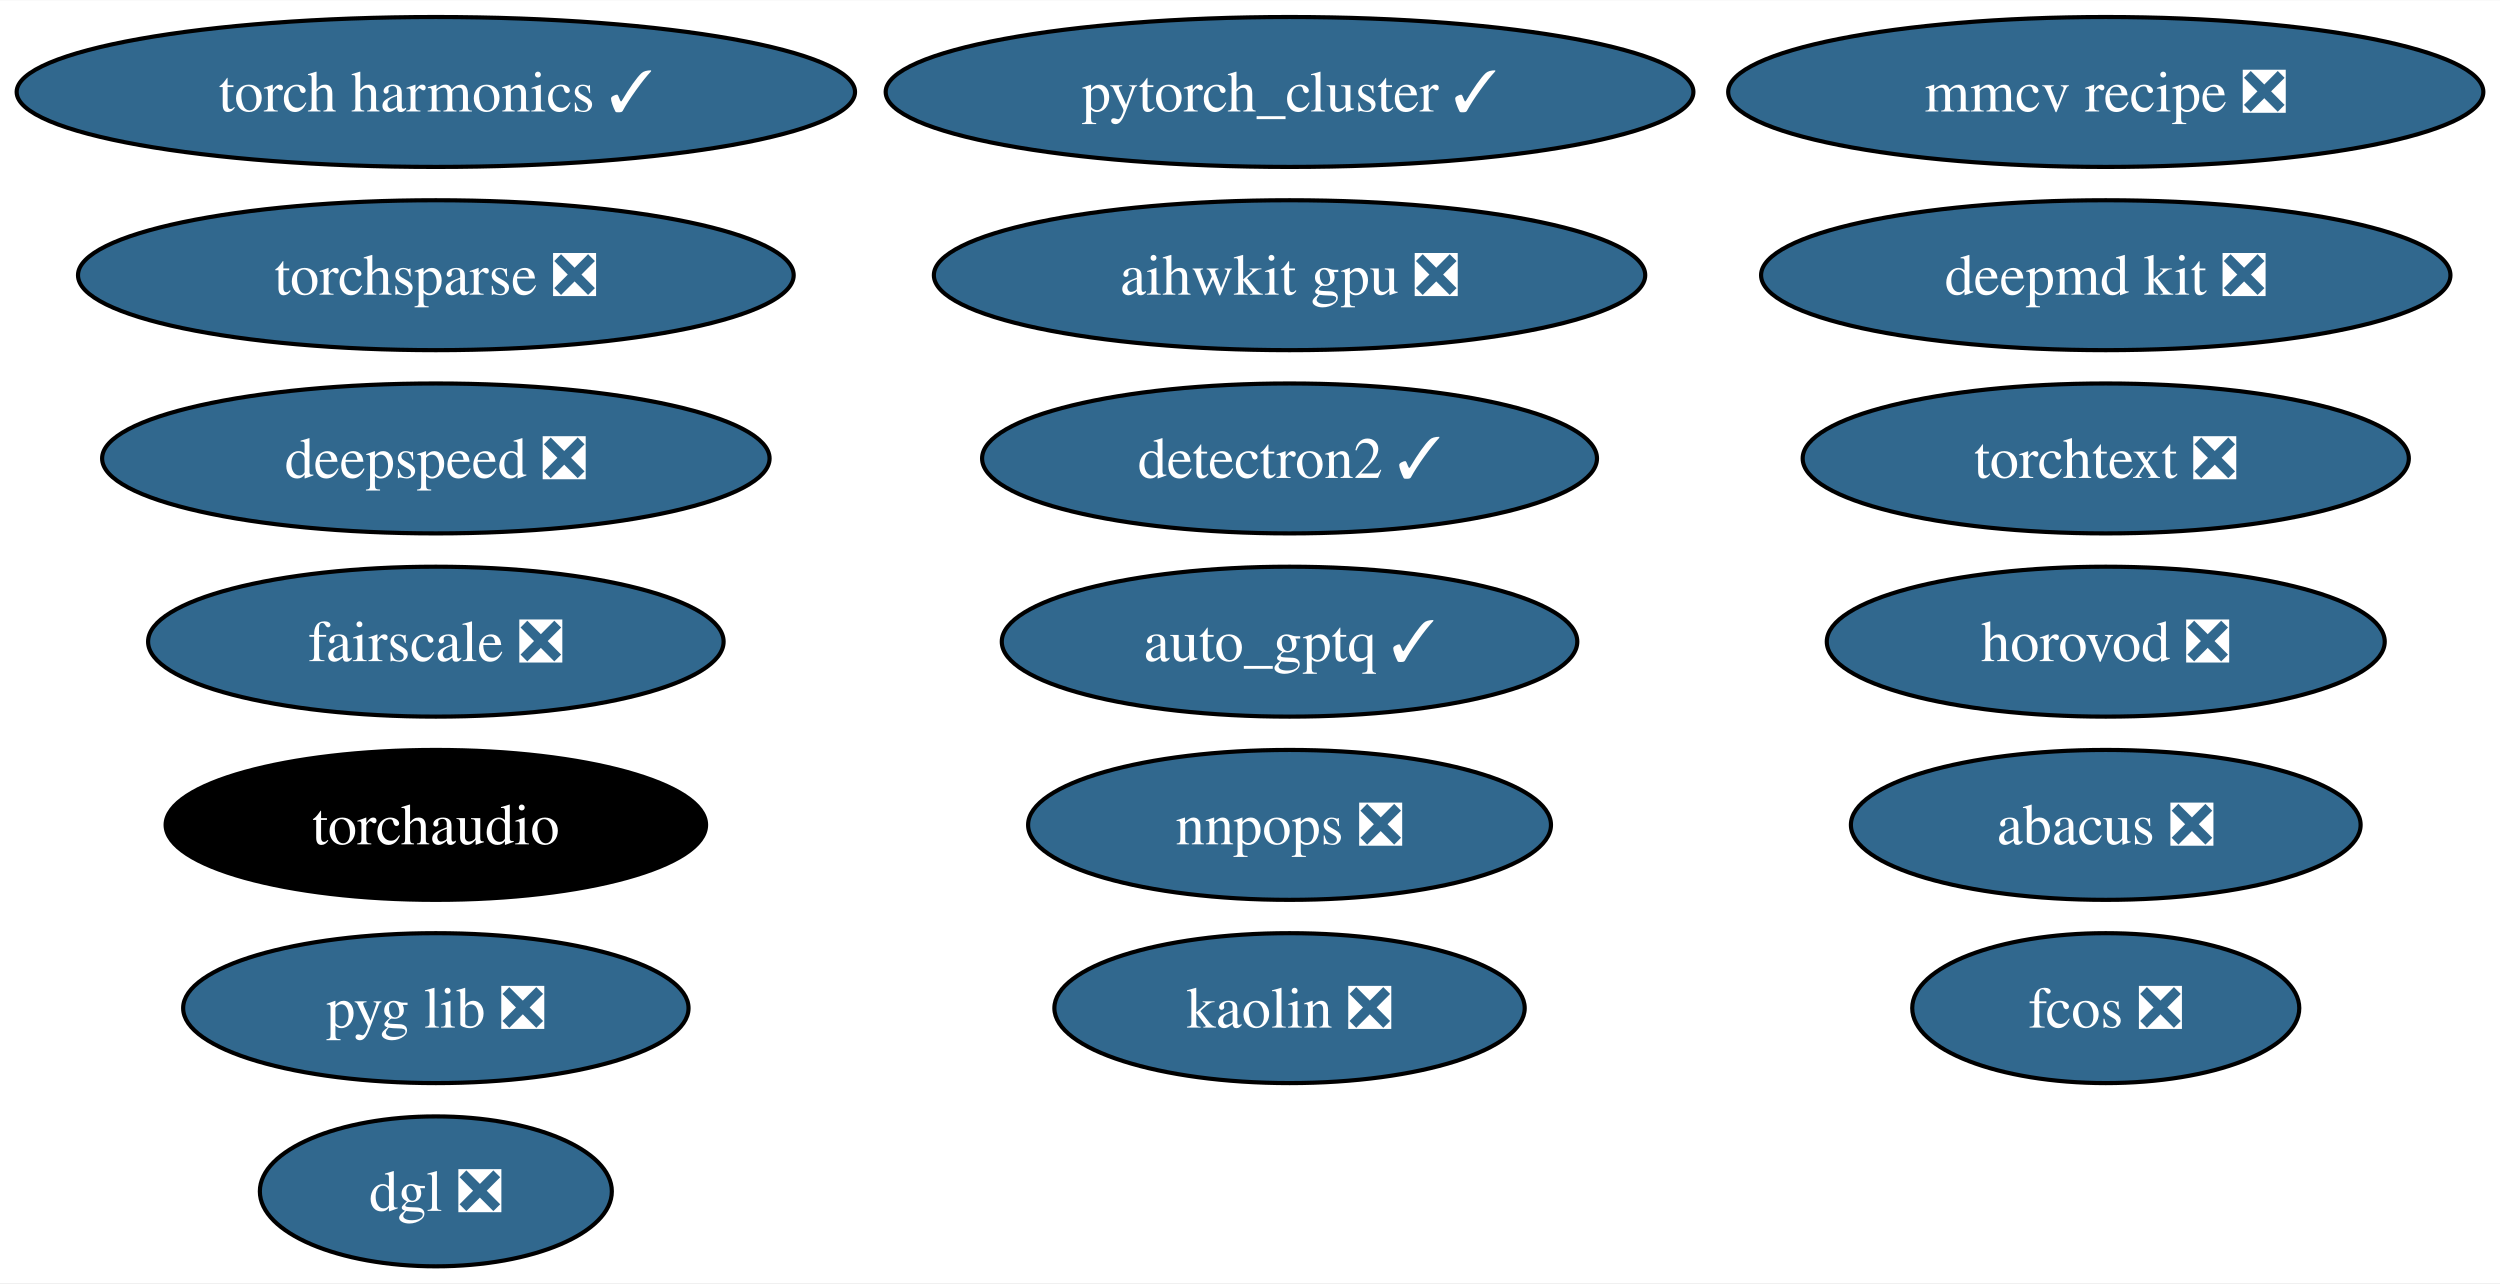
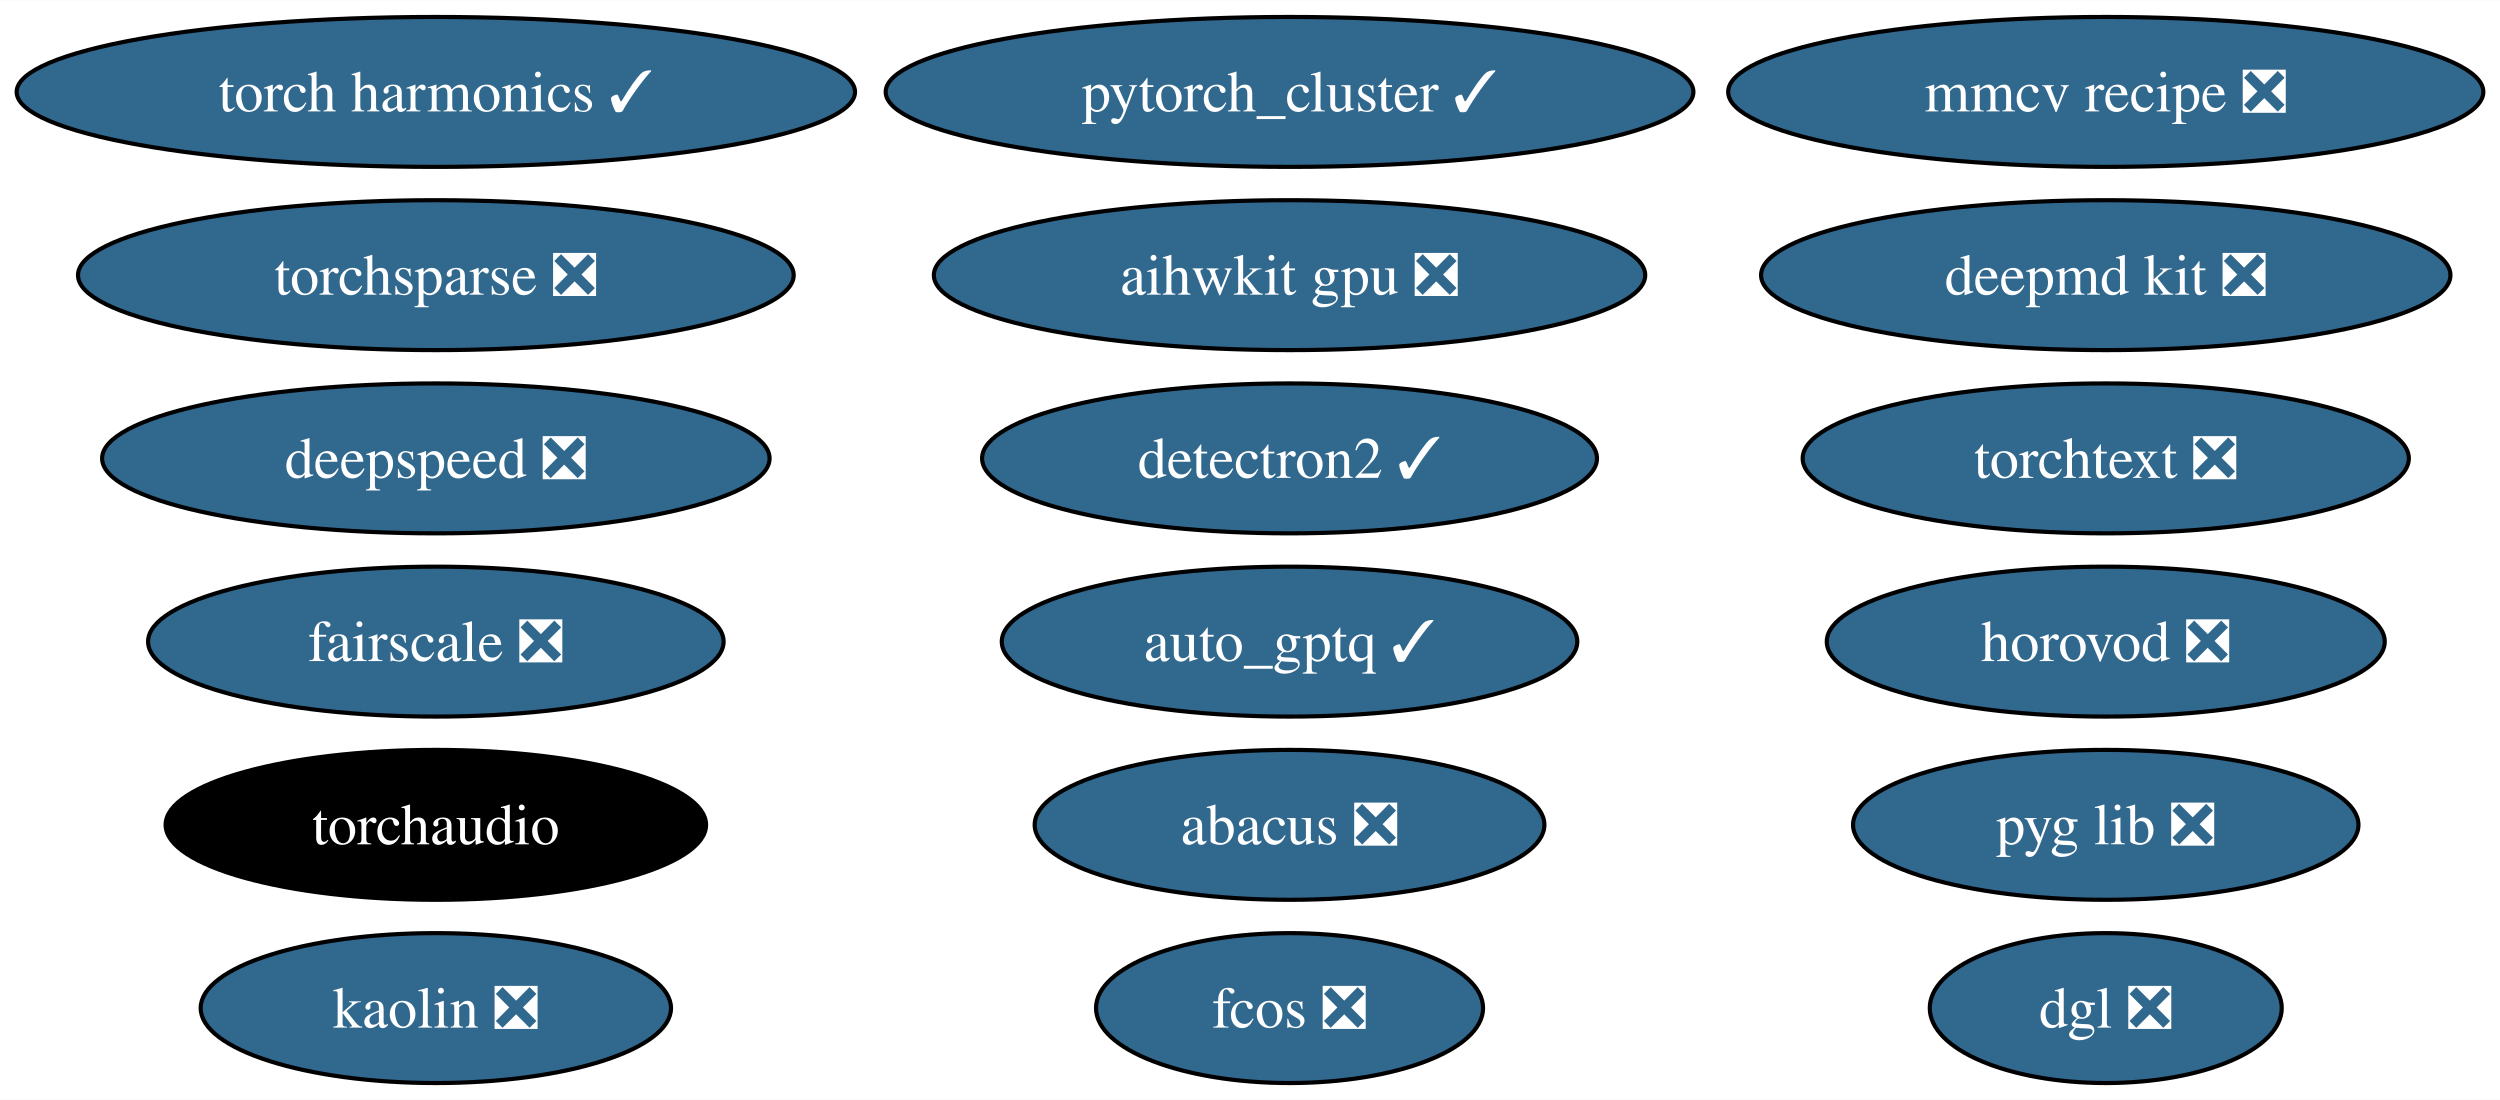
- <svg xmlns="http://www.w3.org/2000/svg" xmlns:xlink="http://www.w3.org/1999/xlink" width="600pt" height="308pt" viewBox="0.00 0.00 600.33 308.00">
-   <g id="graph0" class="graph" transform="scale(1 1) rotate(0) translate(4 304)">
-     <polygon fill="white" stroke="none" points="-4,4 -4,-304 596.33,-304 596.33,4 -4,4" />
+ <svg xmlns="http://www.w3.org/2000/svg" xmlns:xlink="http://www.w3.org/1999/xlink" width="600pt" height="264pt" viewBox="0.00 0.00 600.33 264.00">
+   <g id="graph0" class="graph" transform="scale(1 1) rotate(0) translate(4 260)">
+     <polygon fill="white" stroke="none" points="-4,4 -4,-260 596.33,-260 596.33,4 -4,4" />
    <g id="node1" class="node">
      <g id="a_node1">
        <a xlink:href="https://github.com/conda-forge/deepmd-kit-feedstock/pull/92" xlink:title="deepmd kit ❎">
-           <ellipse fill="#31688e" stroke="black" cx="501.66" cy="-238" rx="82.77" ry="18" />
-           <text text-anchor="middle" x="501.66" y="-233.32" font-family="Times,serif" font-size="14.00" fill="white">deepmd kit ❎</text>
+           <ellipse fill="#31688e" stroke="black" cx="501.66" cy="-194" rx="82.77" ry="18" />
+           <text text-anchor="middle" x="501.66" y="-189.32" font-family="Times,serif" font-size="14.00" fill="white">deepmd kit ❎</text>
        </a>
      </g>
    </g>
    <g id="node2" class="node">
      <g id="a_node2">
        <a xlink:href="https://github.com/conda-forge/detectron2-feedstock/pull/49" xlink:title="detectron2 ✓">
-           <ellipse fill="#31688e" stroke="black" cx="305.66" cy="-194" rx="73.83" ry="18" />
-           <text text-anchor="middle" x="305.66" y="-189.32" font-family="Times,serif" font-size="14.00" fill="white">detectron2 ✓</text>
+           <ellipse fill="#31688e" stroke="black" cx="305.66" cy="-150" rx="73.83" ry="18" />
+           <text text-anchor="middle" x="305.66" y="-145.32" font-family="Times,serif" font-size="14.00" fill="white">detectron2 ✓</text>
        </a>
      </g>
    </g>
    <g id="node3" class="node">
      <g id="a_node3">
        <a xlink:href="https://github.com/conda-forge/pytorch_cluster-feedstock/pull/60" xlink:title="pytorch_cluster ✓">
-           <ellipse fill="#31688e" stroke="black" cx="305.66" cy="-282" rx="96.98" ry="18" />
-           <text text-anchor="middle" x="305.66" y="-277.32" font-family="Times,serif" font-size="14.00" fill="white">pytorch_cluster ✓</text>
+           <ellipse fill="#31688e" stroke="black" cx="305.66" cy="-238" rx="96.98" ry="18" />
+           <text text-anchor="middle" x="305.66" y="-233.32" font-family="Times,serif" font-size="14.00" fill="white">pytorch_cluster ✓</text>
        </a>
      </g>
    </g>
    <g id="node4" class="node">
      <g id="a_node4">
        <a xlink:href="https://github.com/conda-forge/torchsparse-feedstock/pull/39" xlink:title="torchsparse ❎">
-           <ellipse fill="#31688e" stroke="black" cx="100.66" cy="-238" rx="85.93" ry="18" />
-           <text text-anchor="middle" x="100.66" y="-233.32" font-family="Times,serif" font-size="14.00" fill="white">torchsparse ❎</text>
+           <ellipse fill="#31688e" stroke="black" cx="100.66" cy="-194" rx="85.93" ry="18" />
+           <text text-anchor="middle" x="100.66" y="-189.32" font-family="Times,serif" font-size="14.00" fill="white">torchsparse ❎</text>
        </a>
      </g>
    </g>
    <g id="node5" class="node">
      <g id="a_node5">
        <a xlink:href="https://github.com/conda-forge/fcos-feedstock/pull/24" xlink:title="fcos ❎">
-           <ellipse fill="#31688e" stroke="black" cx="501.66" cy="-62" rx="46.47" ry="18" />
-           <text text-anchor="middle" x="501.66" y="-57.33" font-family="Times,serif" font-size="14.00" fill="white">fcos ❎</text>
+           <ellipse fill="#31688e" stroke="black" cx="305.66" cy="-18" rx="46.47" ry="18" />
+           <text text-anchor="middle" x="305.66" y="-13.32" font-family="Times,serif" font-size="14.00" fill="white">fcos ❎</text>
        </a>
      </g>
    </g>
    <g id="node6" class="node">
      <g id="a_node6">
        <a xlink:href="https://github.com/conda-forge/kaolin-feedstock/pull/36" xlink:title="kaolin ❎">
-           <ellipse fill="#31688e" stroke="black" cx="305.66" cy="-62" rx="56.47" ry="18" />
-           <text text-anchor="middle" x="305.66" y="-57.33" font-family="Times,serif" font-size="14.00" fill="white">kaolin ❎</text>
+           <ellipse fill="#31688e" stroke="black" cx="100.66" cy="-18" rx="56.47" ry="18" />
+           <text text-anchor="middle" x="100.66" y="-13.32" font-family="Times,serif" font-size="14.00" fill="white">kaolin ❎</text>
        </a>
      </g>
    </g>
    <g id="node7" class="node">
      <g id="a_node7">
        <a xlink:href="https://github.com/conda-forge/fairscale-feedstock/pull/38" xlink:title="fairscale ❎">
-           <ellipse fill="#31688e" stroke="black" cx="100.66" cy="-150" rx="69.1" ry="18" />
-           <text text-anchor="middle" x="100.66" y="-145.32" font-family="Times,serif" font-size="14.00" fill="white">fairscale ❎</text>
+           <ellipse fill="#31688e" stroke="black" cx="100.66" cy="-106" rx="69.1" ry="18" />
+           <text text-anchor="middle" x="100.66" y="-101.33" font-family="Times,serif" font-size="14.00" fill="white">fairscale ❎</text>
        </a>
      </g>
    </g>
    <g id="node8" class="node">
      <g id="a_node8">
-         <a xlink:href="https://github.com/conda-forge/nnpops-feedstock/pull/45" xlink:title="nnpops ❎">
-           <ellipse fill="#31688e" stroke="black" cx="305.66" cy="-106" rx="62.78" ry="18" />
-           <text text-anchor="middle" x="305.66" y="-101.33" font-family="Times,serif" font-size="14.00" fill="white">nnpops ❎</text>
+         <a xlink:href="https://github.com/conda-forge/mmcv-recipe-feedstock/pull/39" xlink:title="mmcv recipe ❎">
+           <ellipse fill="#31688e" stroke="black" cx="501.66" cy="-238" rx="90.67" ry="18" />
+           <text text-anchor="middle" x="501.66" y="-233.32" font-family="Times,serif" font-size="14.00" fill="white">mmcv recipe ❎</text>
        </a>
      </g>
    </g>
    <g id="node9" class="node">
      <g id="a_node9">
-         <a xlink:href="https://github.com/conda-forge/mmcv-recipe-feedstock/pull/39" xlink:title="mmcv recipe ❎">
-           <ellipse fill="#31688e" stroke="black" cx="501.66" cy="-282" rx="90.67" ry="18" />
-           <text text-anchor="middle" x="501.66" y="-277.32" font-family="Times,serif" font-size="14.00" fill="white">mmcv recipe ❎</text>
+         <a xlink:href="https://github.com/conda-forge/pyg-lib-feedstock/pull/34" xlink:title="pyg lib ❎">
+           <ellipse fill="#31688e" stroke="black" cx="501.66" cy="-62" rx="60.68" ry="18" />
+           <text text-anchor="middle" x="501.66" y="-57.33" font-family="Times,serif" font-size="14.00" fill="white">pyg lib ❎</text>
        </a>
      </g>
    </g>
    <g id="node10" class="node">
      <g id="a_node10">
-         <a xlink:href="https://github.com/conda-forge/pyg-lib-feedstock/pull/34" xlink:title="pyg lib ❎">
-           <ellipse fill="#31688e" stroke="black" cx="100.66" cy="-62" rx="60.68" ry="18" />
-           <text text-anchor="middle" x="100.66" y="-57.33" font-family="Times,serif" font-size="14.00" fill="white">pyg lib ❎</text>
+         <a xlink:href="https://github.com/conda-forge/deepspeed-feedstock/pull/83" xlink:title="deepspeed ❎">
+           <ellipse fill="#31688e" stroke="black" cx="100.66" cy="-150" rx="80.14" ry="18" />
+           <text text-anchor="middle" x="100.66" y="-145.32" font-family="Times,serif" font-size="14.00" fill="white">deepspeed ❎</text>
        </a>
      </g>
    </g>
    <g id="node11" class="node">
      <g id="a_node11">
-         <a xlink:href="https://github.com/conda-forge/deepspeed-feedstock/pull/83" xlink:title="deepspeed ❎">
-           <ellipse fill="#31688e" stroke="black" cx="100.66" cy="-194" rx="80.14" ry="18" />
-           <text text-anchor="middle" x="100.66" y="-189.32" font-family="Times,serif" font-size="14.00" fill="white">deepspeed ❎</text>
+         <a xlink:href="https://github.com/conda-forge/torchtext-feedstock/pull/28" xlink:title="torchtext ❎">
+           <ellipse fill="#31688e" stroke="black" cx="501.66" cy="-150" rx="72.78" ry="18" />
+           <text text-anchor="middle" x="501.66" y="-145.32" font-family="Times,serif" font-size="14.00" fill="white">torchtext ❎</text>
        </a>
      </g>
    </g>
    <g id="node12" class="node">
      <g id="a_node12">
-         <a xlink:href="https://github.com/conda-forge/torchtext-feedstock/pull/28" xlink:title="torchtext ❎">
-           <ellipse fill="#31688e" stroke="black" cx="501.66" cy="-194" rx="72.78" ry="18" />
-           <text text-anchor="middle" x="501.66" y="-189.32" font-family="Times,serif" font-size="14.00" fill="white">torchtext ❎</text>
+         <a xlink:href="https://github.com/conda-forge/abacus-feedstock/pull/55" xlink:title="abacus ❎">
+           <ellipse fill="#31688e" stroke="black" cx="305.66" cy="-62" rx="61.2" ry="18" />
+           <text text-anchor="middle" x="305.66" y="-57.33" font-family="Times,serif" font-size="14.00" fill="white">abacus ❎</text>
        </a>
      </g>
    </g>
    <g id="node13" class="node">
      <g id="a_node13">
-         <a xlink:href="https://github.com/conda-forge/abacus-feedstock/pull/55" xlink:title="abacus ❎">
-           <ellipse fill="#31688e" stroke="black" cx="501.66" cy="-106" rx="61.2" ry="18" />
-           <text text-anchor="middle" x="501.66" y="-101.33" font-family="Times,serif" font-size="14.00" fill="white">abacus ❎</text>
+         <a xlink:href="https://github.com/conda-forge/dgl-feedstock/pull/54" xlink:title="dgl ❎">
+           <ellipse fill="#31688e" stroke="black" cx="501.66" cy="-18" rx="42.26" ry="18" />
+           <text text-anchor="middle" x="501.66" y="-13.32" font-family="Times,serif" font-size="14.00" fill="white">dgl ❎</text>
        </a>
      </g>
    </g>
    <g id="node14" class="node">
      <g id="a_node14">
-         <a xlink:href="https://github.com/conda-forge/dgl-feedstock/pull/54" xlink:title="dgl ❎">
-           <ellipse fill="#31688e" stroke="black" cx="100.66" cy="-18" rx="42.26" ry="18" />
-           <text text-anchor="middle" x="100.66" y="-13.32" font-family="Times,serif" font-size="14.00" fill="white">dgl ❎</text>
+         <a xlink:href="https://github.com/conda-forge/aihwkit-gpu-feedstock/pull/22" xlink:title="aihwkit gpu ❎">
+           <ellipse fill="#31688e" stroke="black" cx="305.66" cy="-194" rx="85.41" ry="18" />
+           <text text-anchor="middle" x="305.66" y="-189.32" font-family="Times,serif" font-size="14.00" fill="white">aihwkit gpu ❎</text>
        </a>
      </g>
    </g>
    <g id="node15" class="node">
      <g id="a_node15">
-         <a xlink:href="https://github.com/conda-forge/aihwkit-gpu-feedstock/pull/22" xlink:title="aihwkit gpu ❎">
-           <ellipse fill="#31688e" stroke="black" cx="305.66" cy="-238" rx="85.41" ry="18" />
-           <text text-anchor="middle" x="305.66" y="-233.32" font-family="Times,serif" font-size="14.00" fill="white">aihwkit gpu ❎</text>
+         <a xlink:href="https://github.com/conda-forge/horovod-feedstock/pull/22" xlink:title="horovod ❎">
+           <ellipse fill="#31688e" stroke="black" cx="501.66" cy="-106" rx="66.99" ry="18" />
+           <text text-anchor="middle" x="501.66" y="-101.33" font-family="Times,serif" font-size="14.00" fill="white">horovod ❎</text>
        </a>
      </g>
    </g>
    <g id="node16" class="node">
      <g id="a_node16">
-         <a xlink:href="https://github.com/conda-forge/horovod-feedstock/pull/22" xlink:title="horovod ❎">
-           <ellipse fill="#31688e" stroke="black" cx="501.66" cy="-150" rx="66.99" ry="18" />
-           <text text-anchor="middle" x="501.66" y="-145.32" font-family="Times,serif" font-size="14.00" fill="white">horovod ❎</text>
+         <a xlink:href="https://github.com/conda-forge/auto_gptq-feedstock/pull/15" xlink:title="auto_gptq ✓">
+           <ellipse fill="#31688e" stroke="black" cx="305.66" cy="-106" rx="69.1" ry="18" />
+           <text text-anchor="middle" x="305.66" y="-101.33" font-family="Times,serif" font-size="14.00" fill="white">auto_gptq ✓</text>
        </a>
      </g>
    </g>
    <g id="node17" class="node">
      <g id="a_node17">
-         <a xlink:href="https://github.com/conda-forge/auto_gptq-feedstock/pull/15" xlink:title="auto_gptq ✓">
-           <ellipse fill="#31688e" stroke="black" cx="305.66" cy="-150" rx="69.1" ry="18" />
-           <text text-anchor="middle" x="305.66" y="-145.32" font-family="Times,serif" font-size="14.00" fill="white">auto_gptq ✓</text>
+         <a xlink:href="https://github.com/conda-forge/torch-harmonics-feedstock/pull/11" xlink:title="torch harmonics ✓">
+           <ellipse fill="#31688e" stroke="black" cx="100.66" cy="-238" rx="100.66" ry="18" />
+           <text text-anchor="middle" x="100.66" y="-233.32" font-family="Times,serif" font-size="14.00" fill="white">torch harmonics ✓</text>
        </a>
      </g>
    </g>
    <g id="node18" class="node">
      <g id="a_node18">
-         <a xlink:href="https://github.com/conda-forge/torch-harmonics-feedstock/pull/11" xlink:title="torch harmonics ✓">
-           <ellipse fill="#31688e" stroke="black" cx="100.66" cy="-282" rx="100.66" ry="18" />
-           <text text-anchor="middle" x="100.66" y="-277.32" font-family="Times,serif" font-size="14.00" fill="white">torch harmonics ✓</text>
-         </a>
-       </g>
-     </g>
-     <g id="node19" class="node">
-       <g id="a_node19">
        <a xlink:href="https://github.com/conda-forge/torchaudio-feedstock" xlink:title="torchaudio">
-           <ellipse fill="#000000" stroke="black" cx="100.66" cy="-106" rx="64.89" ry="18" />
-           <text text-anchor="middle" x="100.66" y="-101.33" font-family="Times,serif" font-size="14.00" fill="white">torchaudio</text>
+           <ellipse fill="#000000" stroke="black" cx="100.66" cy="-62" rx="64.89" ry="18" />
+           <text text-anchor="middle" x="100.66" y="-57.33" font-family="Times,serif" font-size="14.00" fill="white">torchaudio</text>
        </a>
      </g>
    </g>
  </g>
</svg>
